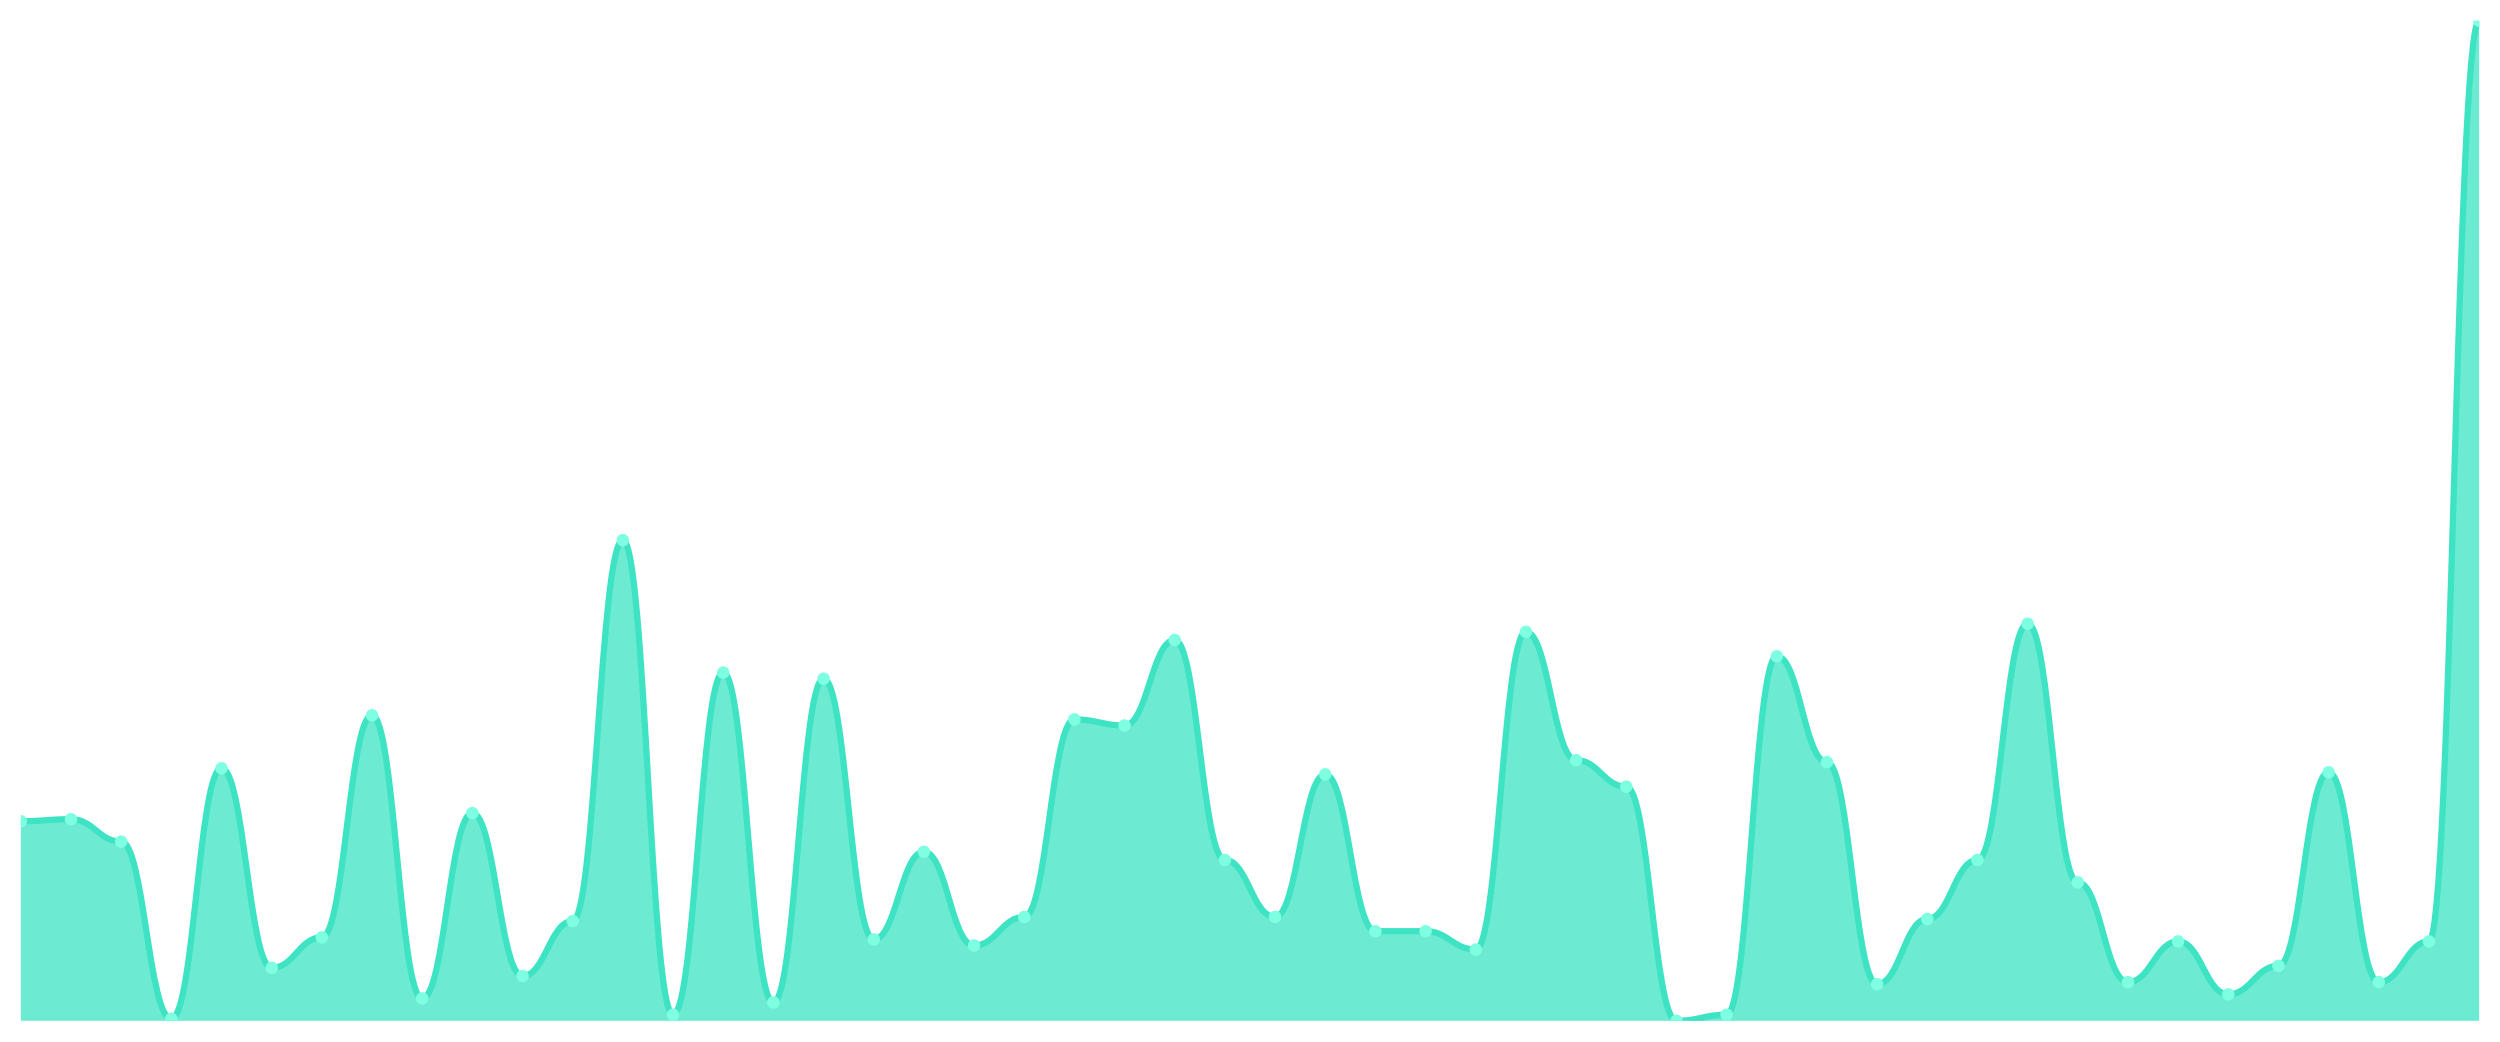
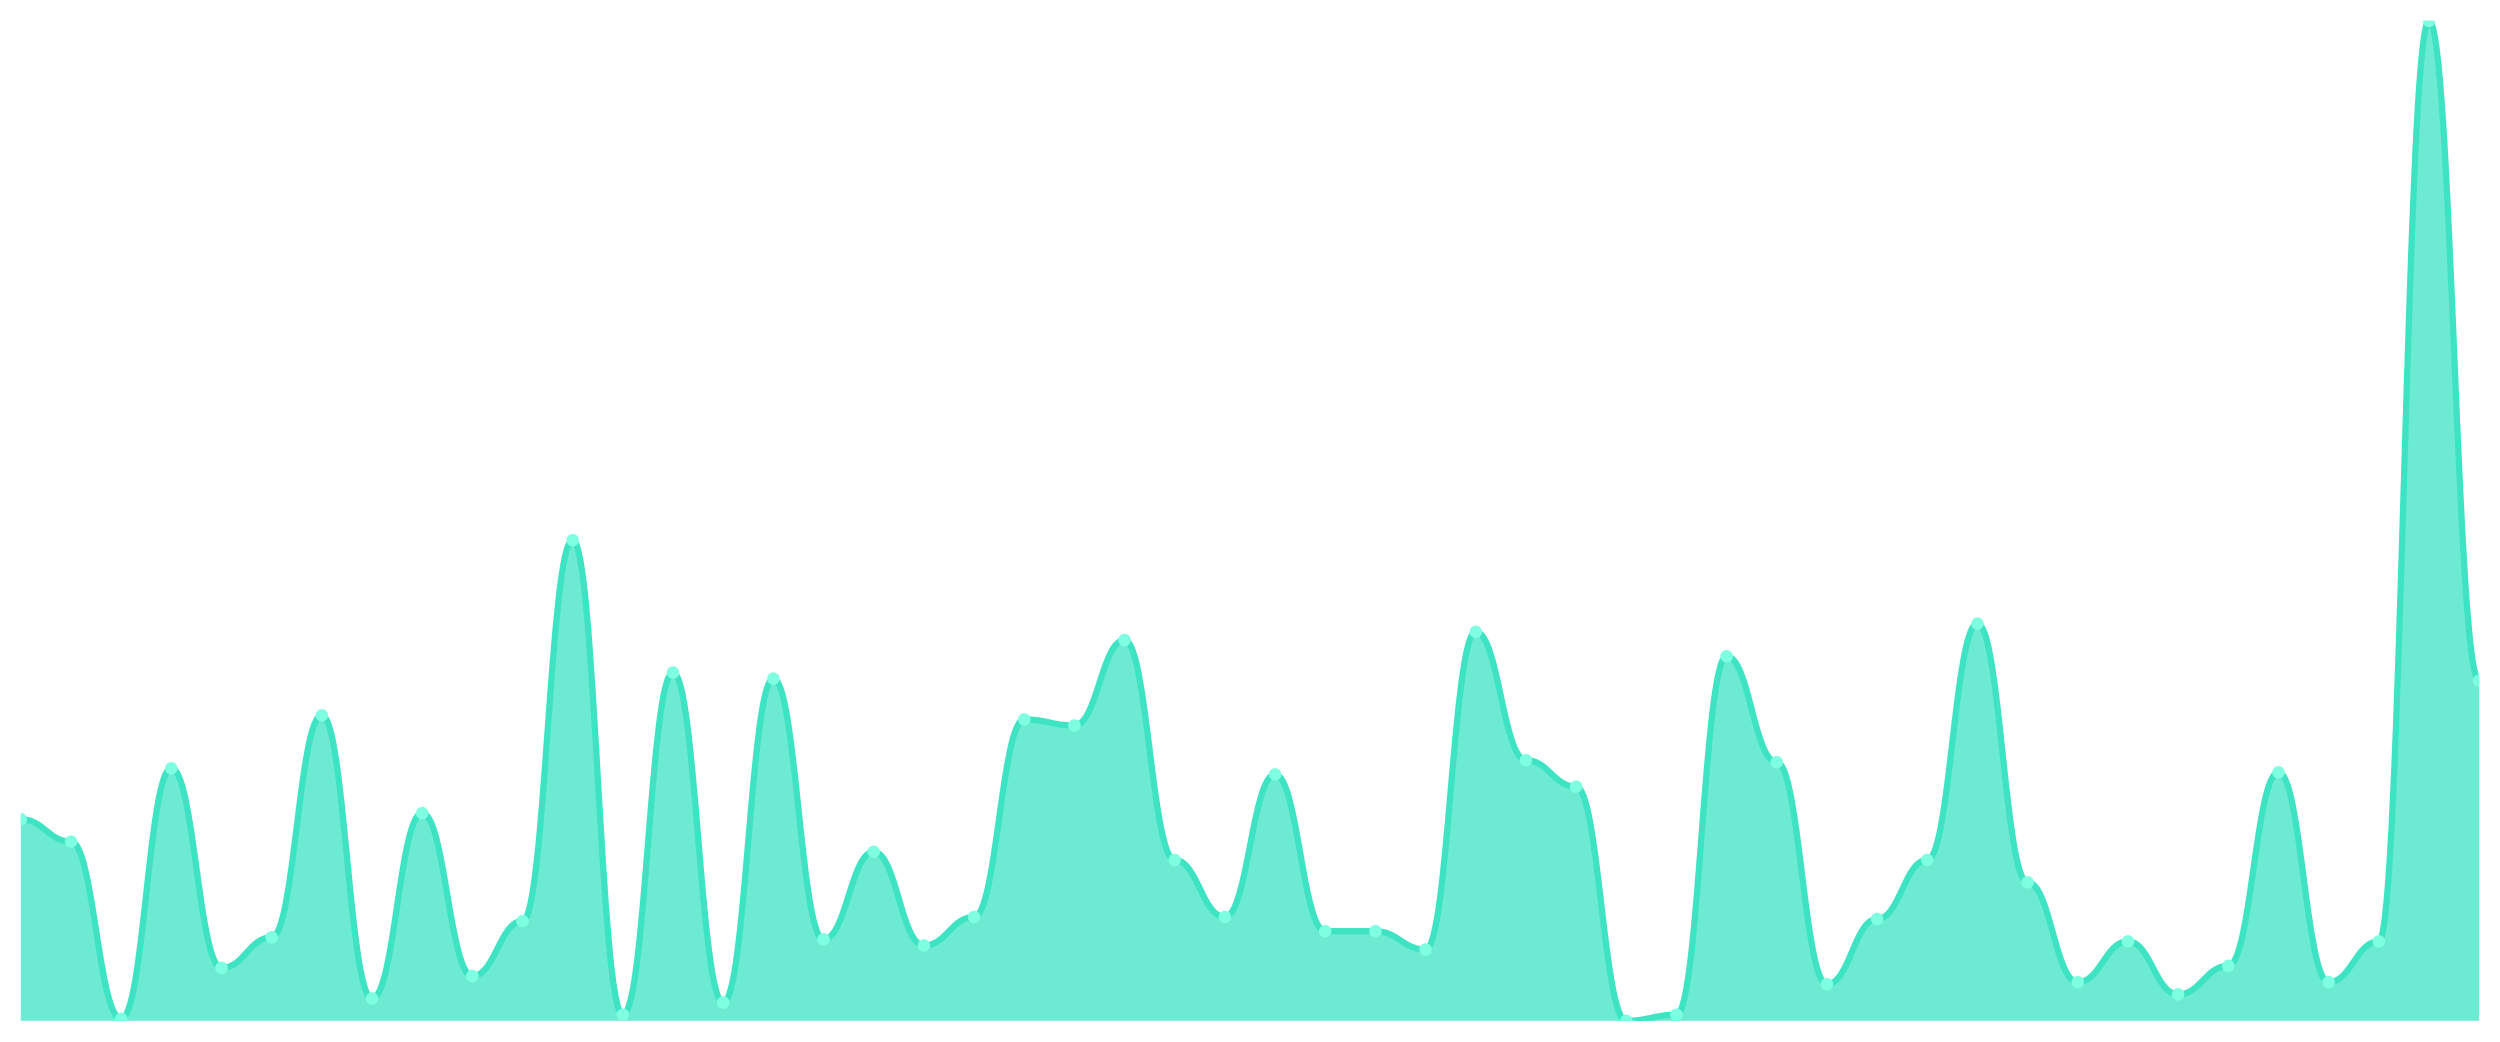
<svg xmlns="http://www.w3.org/2000/svg" viewBox="0 0 1200 500" width="1200" height="500">
  <defs>
    <clipPath id="c">
      <rect x="10" y="10" width="1180" height="480" />
    </clipPath>
  </defs>
  <rect width="1200" height="500" fill="none" />
  <g clip-path="url(#c)">
-     <path d="M 10,490 L 10,394.196 C 20.837,394.196 23.245,393.218 34.082,393.218 C 44.918,393.218 47.327,403.971 58.163,403.971 C 69,403.971 71.408,489.022 82.245,489.022 C 93.082,489.022 95.49,368.778 106.327,368.778 C 117.163,368.778 119.571,464.582 130.408,464.582 C 141.245,464.582 143.653,449.919 154.49,449.919 C 165.327,449.919 167.735,343.36 178.571,343.36 C 189.408,343.36 191.816,479.246 202.653,479.246 C 213.49,479.246 215.898,390.285 226.735,390.285 C 237.571,390.285 239.98,468.493 250.816,468.493 C 261.653,468.493 264.061,442.098 274.898,442.098 C 285.735,442.098 288.143,259.287 298.98,259.287 C 309.816,259.287 312.224,487.067 323.061,487.067 C 333.898,487.067 336.306,322.831 347.143,322.831 C 357.98,322.831 360.388,481.202 371.224,481.202 C 382.061,481.202 384.469,325.764 395.306,325.764 C 406.143,325.764 408.551,450.896 419.388,450.896 C 430.224,450.896 432.633,408.859 443.469,408.859 C 454.306,408.859 456.714,453.829 467.551,453.829 C 478.388,453.829 480.796,440.143 491.633,440.143 C 502.469,440.143 504.878,345.316 515.714,345.316 C 526.551,345.316 528.959,348.248 539.796,348.248 C 550.633,348.248 553.041,307.189 563.878,307.189 C 574.714,307.189 577.122,412.77 587.959,412.77 C 598.796,412.77 601.204,440.143 612.041,440.143 C 622.878,440.143 625.286,371.711 636.122,371.711 C 646.959,371.711 649.367,446.986 660.204,446.986 C 671.041,446.986 673.449,446.986 684.286,446.986 C 695.122,446.986 697.531,455.784 708.367,455.784 C 719.204,455.784 721.612,303.279 732.449,303.279 C 743.286,303.279 745.694,364.868 756.531,364.868 C 767.367,364.868 769.776,377.576 780.612,377.576 C 791.449,377.576 793.857,490 804.694,490 C 815.531,490 817.939,487.067 828.776,487.067 C 839.612,487.067 842.02,315.01 852.857,315.01 C 863.694,315.01 866.102,365.845 876.939,365.845 C 887.776,365.845 890.184,472.403 901.02,472.403 C 911.857,472.403 914.265,441.12 925.102,441.12 C 935.939,441.12 938.347,412.77 949.184,412.77 C 960.02,412.77 962.429,299.369 973.265,299.369 C 984.102,299.369 986.51,423.523 997.347,423.523 C 1008.184,423.523 1010.592,471.426 1021.429,471.426 C 1032.265,471.426 1034.673,451.874 1045.51,451.874 C 1056.347,451.874 1058.755,477.291 1069.592,477.291 C 1080.429,477.291 1082.837,463.605 1093.673,463.605 C 1104.51,463.605 1106.918,370.733 1117.755,370.733 C 1128.592,370.733 1131,471.426 1141.837,471.426 C 1152.673,471.426 1155.082,451.874 1165.918,451.874 C 1176.755,451.874 1179.163,10 1190,10 L 1190,490 Z" fill="rgba(61,227,195,0.75)" />
-     <path d="M 10,394.196 C 20.837,394.196 23.245,393.218 34.082,393.218 C 44.918,393.218 47.327,403.971 58.163,403.971 C 69,403.971 71.408,489.022 82.245,489.022 C 93.082,489.022 95.49,368.778 106.327,368.778 C 117.163,368.778 119.571,464.582 130.408,464.582 C 141.245,464.582 143.653,449.919 154.49,449.919 C 165.327,449.919 167.735,343.36 178.571,343.36 C 189.408,343.36 191.816,479.246 202.653,479.246 C 213.49,479.246 215.898,390.285 226.735,390.285 C 237.571,390.285 239.98,468.493 250.816,468.493 C 261.653,468.493 264.061,442.098 274.898,442.098 C 285.735,442.098 288.143,259.287 298.98,259.287 C 309.816,259.287 312.224,487.067 323.061,487.067 C 333.898,487.067 336.306,322.831 347.143,322.831 C 357.98,322.831 360.388,481.202 371.224,481.202 C 382.061,481.202 384.469,325.764 395.306,325.764 C 406.143,325.764 408.551,450.896 419.388,450.896 C 430.224,450.896 432.633,408.859 443.469,408.859 C 454.306,408.859 456.714,453.829 467.551,453.829 C 478.388,453.829 480.796,440.143 491.633,440.143 C 502.469,440.143 504.878,345.316 515.714,345.316 C 526.551,345.316 528.959,348.248 539.796,348.248 C 550.633,348.248 553.041,307.189 563.878,307.189 C 574.714,307.189 577.122,412.77 587.959,412.77 C 598.796,412.77 601.204,440.143 612.041,440.143 C 622.878,440.143 625.286,371.711 636.122,371.711 C 646.959,371.711 649.367,446.986 660.204,446.986 C 671.041,446.986 673.449,446.986 684.286,446.986 C 695.122,446.986 697.531,455.784 708.367,455.784 C 719.204,455.784 721.612,303.279 732.449,303.279 C 743.286,303.279 745.694,364.868 756.531,364.868 C 767.367,364.868 769.776,377.576 780.612,377.576 C 791.449,377.576 793.857,490 804.694,490 C 815.531,490 817.939,487.067 828.776,487.067 C 839.612,487.067 842.02,315.01 852.857,315.01 C 863.694,315.01 866.102,365.845 876.939,365.845 C 887.776,365.845 890.184,472.403 901.02,472.403 C 911.857,472.403 914.265,441.12 925.102,441.12 C 935.939,441.12 938.347,412.77 949.184,412.77 C 960.02,412.77 962.429,299.369 973.265,299.369 C 984.102,299.369 986.51,423.523 997.347,423.523 C 1008.184,423.523 1010.592,471.426 1021.429,471.426 C 1032.265,471.426 1034.673,451.874 1045.51,451.874 C 1056.347,451.874 1058.755,477.291 1069.592,477.291 C 1080.429,477.291 1082.837,463.605 1093.673,463.605 C 1104.51,463.605 1106.918,370.733 1117.755,370.733 C 1128.592,370.733 1131,471.426 1141.837,471.426 C 1152.673,471.426 1155.082,451.874 1165.918,451.874 C 1176.755,451.874 1179.163,10 1190,10" fill="none" stroke="#3de3c3" stroke-width="3" stroke-linecap="round" stroke-linejoin="round" />
-     <circle cx="10" cy="394.196" r="3" fill="#7fffe1" />
-     <circle cx="34.082" cy="393.218" r="3" fill="#7fffe1" />
-     <circle cx="58.163" cy="403.971" r="3" fill="#7fffe1" />
-     <circle cx="82.245" cy="489.022" r="3" fill="#7fffe1" />
-     <circle cx="106.327" cy="368.778" r="3" fill="#7fffe1" />
-     <circle cx="130.408" cy="464.582" r="3" fill="#7fffe1" />
-     <circle cx="154.49" cy="449.919" r="3" fill="#7fffe1" />
-     <circle cx="178.571" cy="343.36" r="3" fill="#7fffe1" />
-     <circle cx="202.653" cy="479.246" r="3" fill="#7fffe1" />
-     <circle cx="226.735" cy="390.285" r="3" fill="#7fffe1" />
-     <circle cx="250.816" cy="468.493" r="3" fill="#7fffe1" />
-     <circle cx="274.898" cy="442.098" r="3" fill="#7fffe1" />
-     <circle cx="298.98" cy="259.287" r="3" fill="#7fffe1" />
-     <circle cx="323.061" cy="487.067" r="3" fill="#7fffe1" />
-     <circle cx="347.143" cy="322.831" r="3" fill="#7fffe1" />
-     <circle cx="371.224" cy="481.202" r="3" fill="#7fffe1" />
-     <circle cx="395.306" cy="325.764" r="3" fill="#7fffe1" />
-     <circle cx="419.388" cy="450.896" r="3" fill="#7fffe1" />
-     <circle cx="443.469" cy="408.859" r="3" fill="#7fffe1" />
-     <circle cx="467.551" cy="453.829" r="3" fill="#7fffe1" />
-     <circle cx="491.633" cy="440.143" r="3" fill="#7fffe1" />
-     <circle cx="515.714" cy="345.316" r="3" fill="#7fffe1" />
-     <circle cx="539.796" cy="348.248" r="3" fill="#7fffe1" />
-     <circle cx="563.878" cy="307.189" r="3" fill="#7fffe1" />
-     <circle cx="587.959" cy="412.77" r="3" fill="#7fffe1" />
-     <circle cx="612.041" cy="440.143" r="3" fill="#7fffe1" />
-     <circle cx="636.122" cy="371.711" r="3" fill="#7fffe1" />
+     <path d="M 10,490 L 10,393.218 C 20.837,393.218 23.245,403.971 34.082,403.971 C 44.918,403.971 47.327,489.022 58.163,489.022 C 69,489.022 71.408,368.778 82.245,368.778 C 93.082,368.778 95.49,464.582 106.327,464.582 C 117.163,464.582 119.571,449.919 130.408,449.919 C 141.245,449.919 143.653,343.36 154.49,343.36 C 165.327,343.36 167.735,479.246 178.571,479.246 C 189.408,479.246 191.816,390.285 202.653,390.285 C 213.49,390.285 215.898,468.493 226.735,468.493 C 237.571,468.493 239.98,442.098 250.816,442.098 C 261.653,442.098 264.061,259.287 274.898,259.287 C 285.735,259.287 288.143,487.067 298.98,487.067 C 309.816,487.067 312.224,322.831 323.061,322.831 C 333.898,322.831 336.306,481.202 347.143,481.202 C 357.98,481.202 360.388,325.764 371.224,325.764 C 382.061,325.764 384.469,450.896 395.306,450.896 C 406.143,450.896 408.551,408.859 419.388,408.859 C 430.224,408.859 432.633,453.829 443.469,453.829 C 454.306,453.829 456.714,440.143 467.551,440.143 C 478.388,440.143 480.796,345.316 491.633,345.316 C 502.469,345.316 504.878,348.248 515.714,348.248 C 526.551,348.248 528.959,307.189 539.796,307.189 C 550.633,307.189 553.041,412.77 563.878,412.77 C 574.714,412.77 577.122,440.143 587.959,440.143 C 598.796,440.143 601.204,371.711 612.041,371.711 C 622.878,371.711 625.286,446.986 636.122,446.986 C 646.959,446.986 649.367,446.986 660.204,446.986 C 671.041,446.986 673.449,455.784 684.286,455.784 C 695.122,455.784 697.531,303.279 708.367,303.279 C 719.204,303.279 721.612,364.868 732.449,364.868 C 743.286,364.868 745.694,377.576 756.531,377.576 C 767.367,377.576 769.776,490 780.612,490 C 791.449,490 793.857,487.067 804.694,487.067 C 815.531,487.067 817.939,315.01 828.776,315.01 C 839.612,315.01 842.02,365.845 852.857,365.845 C 863.694,365.845 866.102,472.403 876.939,472.403 C 887.776,472.403 890.184,441.12 901.02,441.12 C 911.857,441.12 914.265,412.77 925.102,412.77 C 935.939,412.77 938.347,299.369 949.184,299.369 C 960.02,299.369 962.429,423.523 973.265,423.523 C 984.102,423.523 986.51,471.426 997.347,471.426 C 1008.184,471.426 1010.592,451.874 1021.429,451.874 C 1032.265,451.874 1034.673,477.291 1045.51,477.291 C 1056.347,477.291 1058.755,463.605 1069.592,463.605 C 1080.429,463.605 1082.837,370.733 1093.673,370.733 C 1104.51,370.733 1106.918,471.426 1117.755,471.426 C 1128.592,471.426 1131,451.874 1141.837,451.874 C 1152.673,451.874 1155.082,10 1165.918,10 C 1176.755,10 1179.163,326.741 1190,326.741 L 1190,490 Z" fill="rgba(61,227,195,0.75)" />
+     <path d="M 10,393.218 C 20.837,393.218 23.245,403.971 34.082,403.971 C 44.918,403.971 47.327,489.022 58.163,489.022 C 69,489.022 71.408,368.778 82.245,368.778 C 93.082,368.778 95.49,464.582 106.327,464.582 C 117.163,464.582 119.571,449.919 130.408,449.919 C 141.245,449.919 143.653,343.36 154.49,343.36 C 165.327,343.36 167.735,479.246 178.571,479.246 C 189.408,479.246 191.816,390.285 202.653,390.285 C 213.49,390.285 215.898,468.493 226.735,468.493 C 237.571,468.493 239.98,442.098 250.816,442.098 C 261.653,442.098 264.061,259.287 274.898,259.287 C 285.735,259.287 288.143,487.067 298.98,487.067 C 309.816,487.067 312.224,322.831 323.061,322.831 C 333.898,322.831 336.306,481.202 347.143,481.202 C 357.98,481.202 360.388,325.764 371.224,325.764 C 382.061,325.764 384.469,450.896 395.306,450.896 C 406.143,450.896 408.551,408.859 419.388,408.859 C 430.224,408.859 432.633,453.829 443.469,453.829 C 454.306,453.829 456.714,440.143 467.551,440.143 C 478.388,440.143 480.796,345.316 491.633,345.316 C 502.469,345.316 504.878,348.248 515.714,348.248 C 526.551,348.248 528.959,307.189 539.796,307.189 C 550.633,307.189 553.041,412.77 563.878,412.77 C 574.714,412.77 577.122,440.143 587.959,440.143 C 598.796,440.143 601.204,371.711 612.041,371.711 C 622.878,371.711 625.286,446.986 636.122,446.986 C 646.959,446.986 649.367,446.986 660.204,446.986 C 671.041,446.986 673.449,455.784 684.286,455.784 C 695.122,455.784 697.531,303.279 708.367,303.279 C 719.204,303.279 721.612,364.868 732.449,364.868 C 743.286,364.868 745.694,377.576 756.531,377.576 C 767.367,377.576 769.776,490 780.612,490 C 791.449,490 793.857,487.067 804.694,487.067 C 815.531,487.067 817.939,315.01 828.776,315.01 C 839.612,315.01 842.02,365.845 852.857,365.845 C 863.694,365.845 866.102,472.403 876.939,472.403 C 887.776,472.403 890.184,441.12 901.02,441.12 C 911.857,441.12 914.265,412.77 925.102,412.77 C 935.939,412.77 938.347,299.369 949.184,299.369 C 960.02,299.369 962.429,423.523 973.265,423.523 C 984.102,423.523 986.51,471.426 997.347,471.426 C 1008.184,471.426 1010.592,451.874 1021.429,451.874 C 1032.265,451.874 1034.673,477.291 1045.51,477.291 C 1056.347,477.291 1058.755,463.605 1069.592,463.605 C 1080.429,463.605 1082.837,370.733 1093.673,370.733 C 1104.51,370.733 1106.918,471.426 1117.755,471.426 C 1128.592,471.426 1131,451.874 1141.837,451.874 C 1152.673,451.874 1155.082,10 1165.918,10 C 1176.755,10 1179.163,326.741 1190,326.741" fill="none" stroke="#3de3c3" stroke-width="3" stroke-linecap="round" stroke-linejoin="round" />
+     <circle cx="10" cy="393.218" r="3" fill="#7fffe1" />
+     <circle cx="34.082" cy="403.971" r="3" fill="#7fffe1" />
+     <circle cx="58.163" cy="489.022" r="3" fill="#7fffe1" />
+     <circle cx="82.245" cy="368.778" r="3" fill="#7fffe1" />
+     <circle cx="106.327" cy="464.582" r="3" fill="#7fffe1" />
+     <circle cx="130.408" cy="449.919" r="3" fill="#7fffe1" />
+     <circle cx="154.49" cy="343.36" r="3" fill="#7fffe1" />
+     <circle cx="178.571" cy="479.246" r="3" fill="#7fffe1" />
+     <circle cx="202.653" cy="390.285" r="3" fill="#7fffe1" />
+     <circle cx="226.735" cy="468.493" r="3" fill="#7fffe1" />
+     <circle cx="250.816" cy="442.098" r="3" fill="#7fffe1" />
+     <circle cx="274.898" cy="259.287" r="3" fill="#7fffe1" />
+     <circle cx="298.98" cy="487.067" r="3" fill="#7fffe1" />
+     <circle cx="323.061" cy="322.831" r="3" fill="#7fffe1" />
+     <circle cx="347.143" cy="481.202" r="3" fill="#7fffe1" />
+     <circle cx="371.224" cy="325.764" r="3" fill="#7fffe1" />
+     <circle cx="395.306" cy="450.896" r="3" fill="#7fffe1" />
+     <circle cx="419.388" cy="408.859" r="3" fill="#7fffe1" />
+     <circle cx="443.469" cy="453.829" r="3" fill="#7fffe1" />
+     <circle cx="467.551" cy="440.143" r="3" fill="#7fffe1" />
+     <circle cx="491.633" cy="345.316" r="3" fill="#7fffe1" />
+     <circle cx="515.714" cy="348.248" r="3" fill="#7fffe1" />
+     <circle cx="539.796" cy="307.189" r="3" fill="#7fffe1" />
+     <circle cx="563.878" cy="412.77" r="3" fill="#7fffe1" />
+     <circle cx="587.959" cy="440.143" r="3" fill="#7fffe1" />
+     <circle cx="612.041" cy="371.711" r="3" fill="#7fffe1" />
+     <circle cx="636.122" cy="446.986" r="3" fill="#7fffe1" />
    <circle cx="660.204" cy="446.986" r="3" fill="#7fffe1" />
-     <circle cx="684.286" cy="446.986" r="3" fill="#7fffe1" />
-     <circle cx="708.367" cy="455.784" r="3" fill="#7fffe1" />
-     <circle cx="732.449" cy="303.279" r="3" fill="#7fffe1" />
-     <circle cx="756.531" cy="364.868" r="3" fill="#7fffe1" />
-     <circle cx="780.612" cy="377.576" r="3" fill="#7fffe1" />
-     <circle cx="804.694" cy="490" r="3" fill="#7fffe1" />
-     <circle cx="828.776" cy="487.067" r="3" fill="#7fffe1" />
-     <circle cx="852.857" cy="315.01" r="3" fill="#7fffe1" />
-     <circle cx="876.939" cy="365.845" r="3" fill="#7fffe1" />
-     <circle cx="901.02" cy="472.403" r="3" fill="#7fffe1" />
-     <circle cx="925.102" cy="441.12" r="3" fill="#7fffe1" />
-     <circle cx="949.184" cy="412.77" r="3" fill="#7fffe1" />
-     <circle cx="973.265" cy="299.369" r="3" fill="#7fffe1" />
-     <circle cx="997.347" cy="423.523" r="3" fill="#7fffe1" />
-     <circle cx="1021.429" cy="471.426" r="3" fill="#7fffe1" />
-     <circle cx="1045.51" cy="451.874" r="3" fill="#7fffe1" />
-     <circle cx="1069.592" cy="477.291" r="3" fill="#7fffe1" />
-     <circle cx="1093.673" cy="463.605" r="3" fill="#7fffe1" />
-     <circle cx="1117.755" cy="370.733" r="3" fill="#7fffe1" />
-     <circle cx="1141.837" cy="471.426" r="3" fill="#7fffe1" />
-     <circle cx="1165.918" cy="451.874" r="3" fill="#7fffe1" />
-     <circle cx="1190" cy="10" r="3" fill="#7fffe1" />
+     <circle cx="684.286" cy="455.784" r="3" fill="#7fffe1" />
+     <circle cx="708.367" cy="303.279" r="3" fill="#7fffe1" />
+     <circle cx="732.449" cy="364.868" r="3" fill="#7fffe1" />
+     <circle cx="756.531" cy="377.576" r="3" fill="#7fffe1" />
+     <circle cx="780.612" cy="490" r="3" fill="#7fffe1" />
+     <circle cx="804.694" cy="487.067" r="3" fill="#7fffe1" />
+     <circle cx="828.776" cy="315.01" r="3" fill="#7fffe1" />
+     <circle cx="852.857" cy="365.845" r="3" fill="#7fffe1" />
+     <circle cx="876.939" cy="472.403" r="3" fill="#7fffe1" />
+     <circle cx="901.02" cy="441.12" r="3" fill="#7fffe1" />
+     <circle cx="925.102" cy="412.77" r="3" fill="#7fffe1" />
+     <circle cx="949.184" cy="299.369" r="3" fill="#7fffe1" />
+     <circle cx="973.265" cy="423.523" r="3" fill="#7fffe1" />
+     <circle cx="997.347" cy="471.426" r="3" fill="#7fffe1" />
+     <circle cx="1021.429" cy="451.874" r="3" fill="#7fffe1" />
+     <circle cx="1045.51" cy="477.291" r="3" fill="#7fffe1" />
+     <circle cx="1069.592" cy="463.605" r="3" fill="#7fffe1" />
+     <circle cx="1093.673" cy="370.733" r="3" fill="#7fffe1" />
+     <circle cx="1117.755" cy="471.426" r="3" fill="#7fffe1" />
+     <circle cx="1141.837" cy="451.874" r="3" fill="#7fffe1" />
+     <circle cx="1165.918" cy="10" r="3" fill="#7fffe1" />
+     <circle cx="1190" cy="326.741" r="3" fill="#7fffe1" />
  </g>
</svg>
